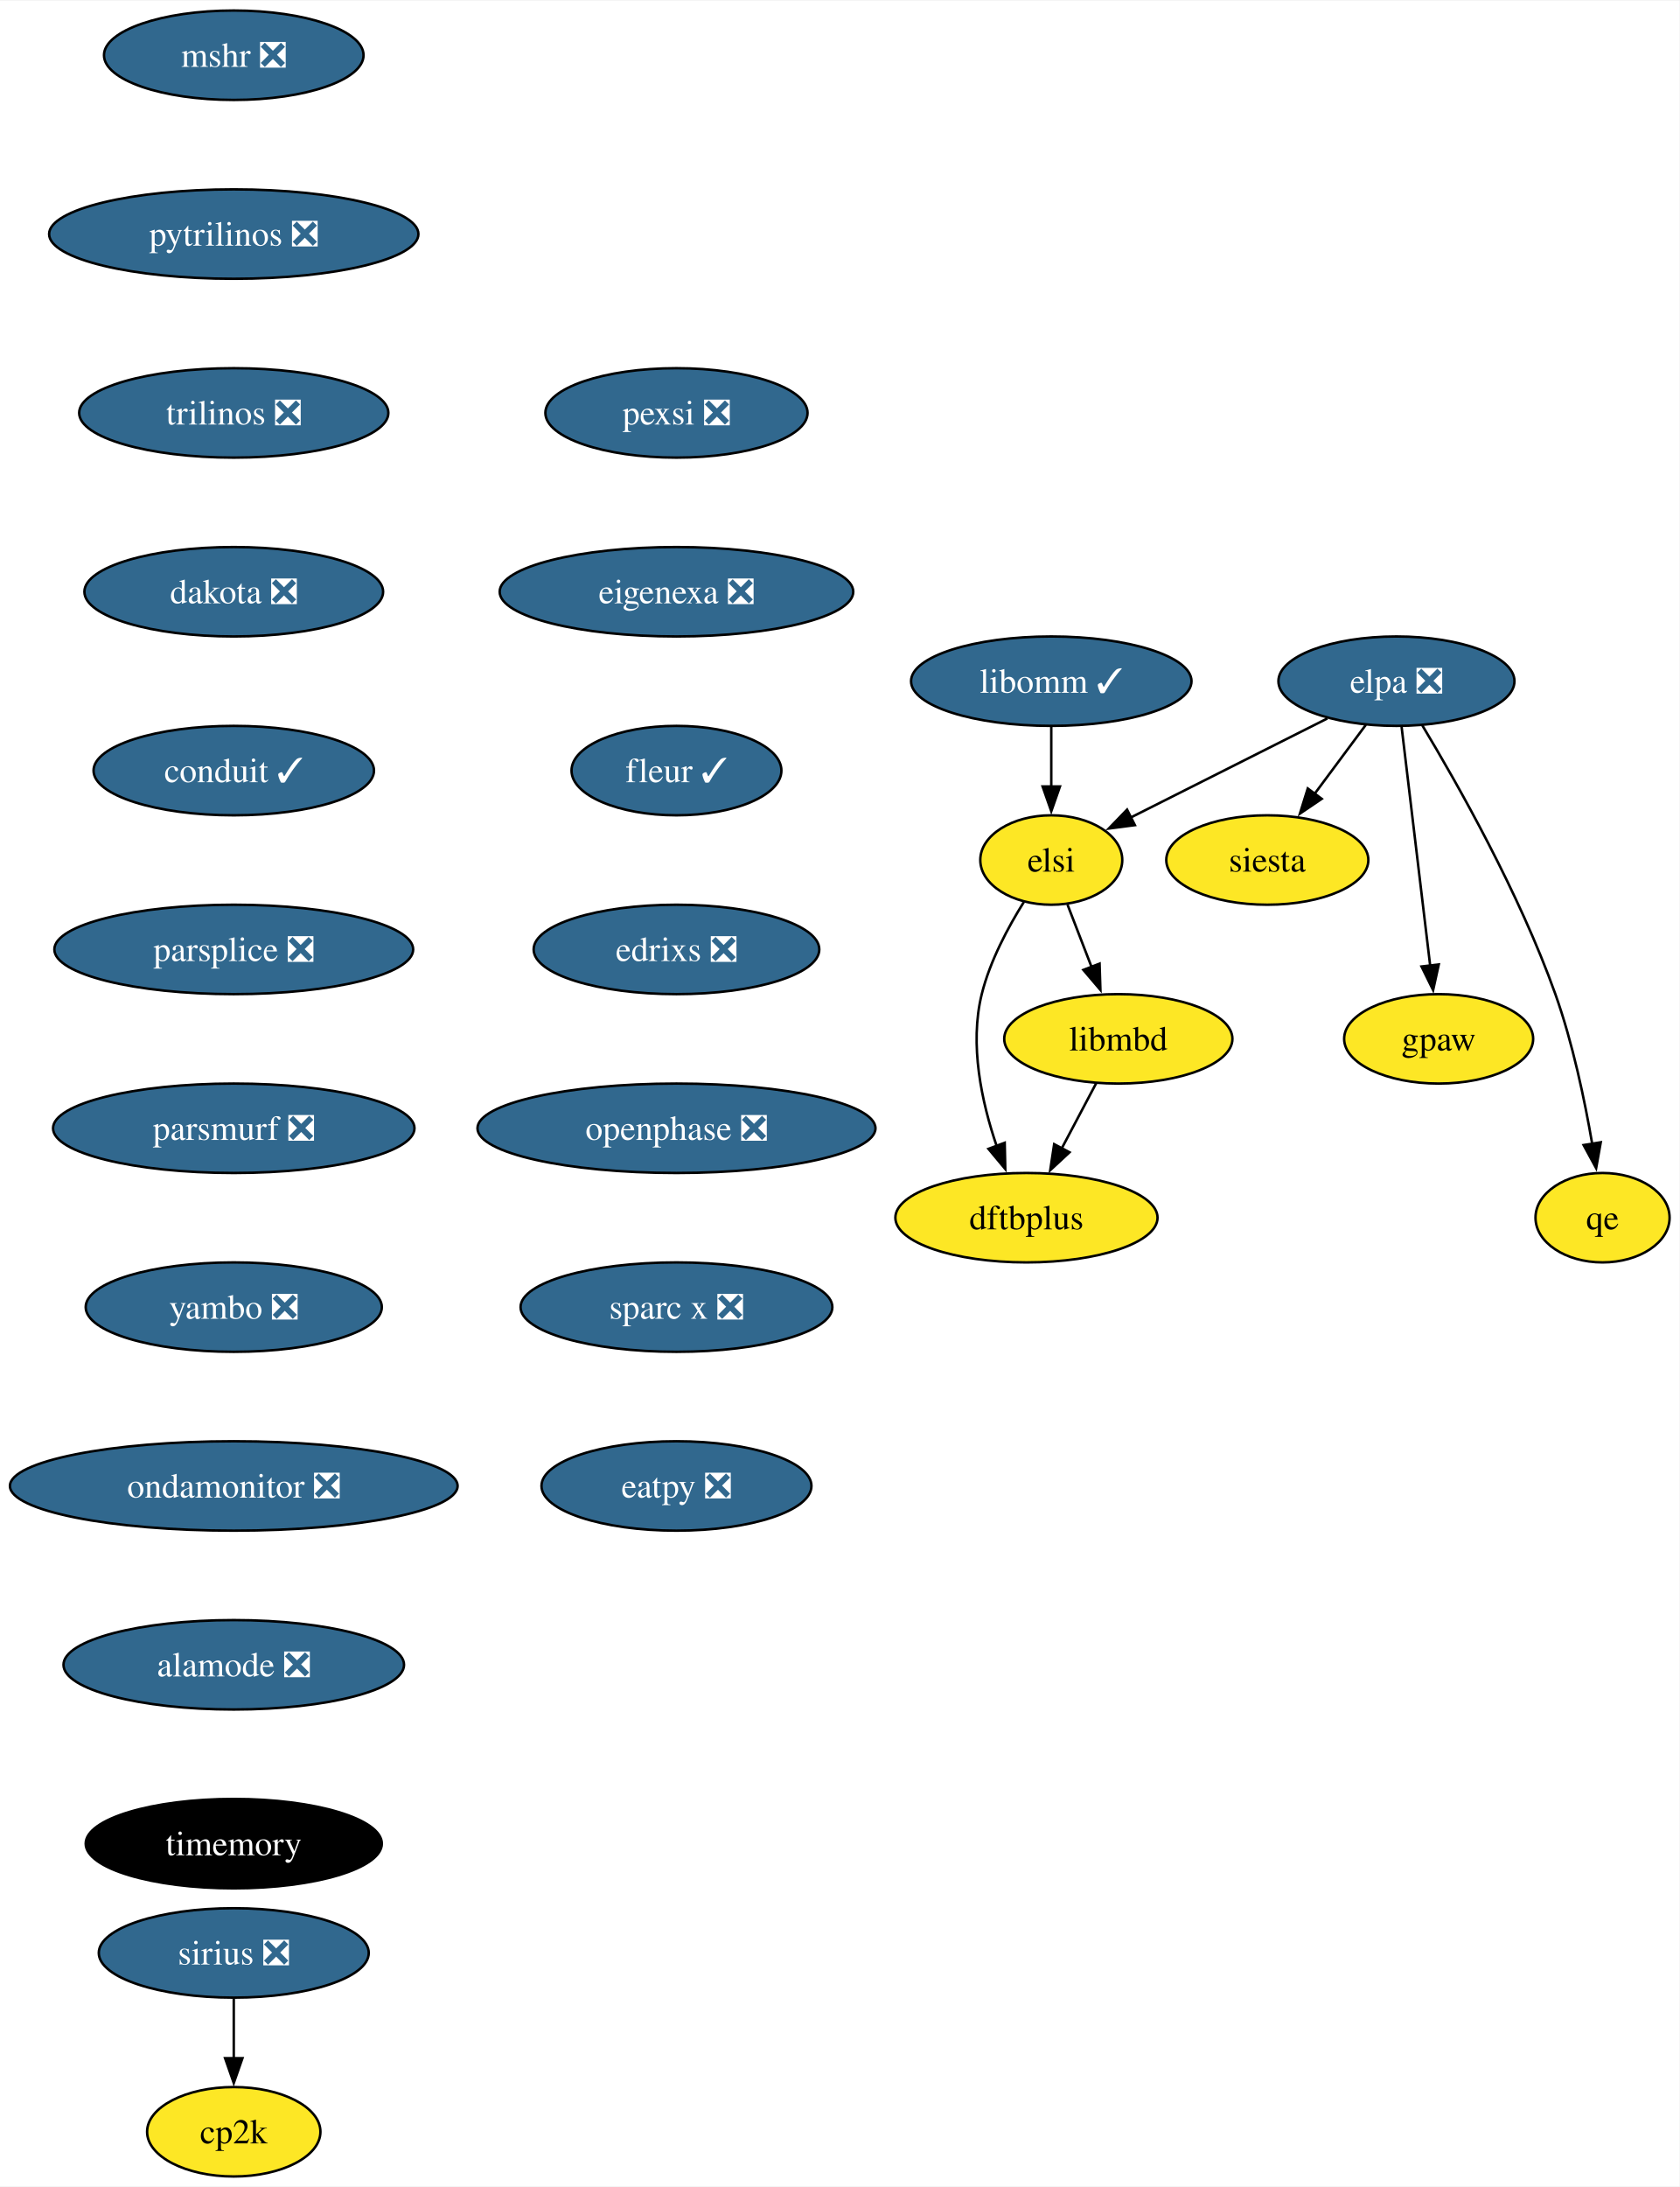
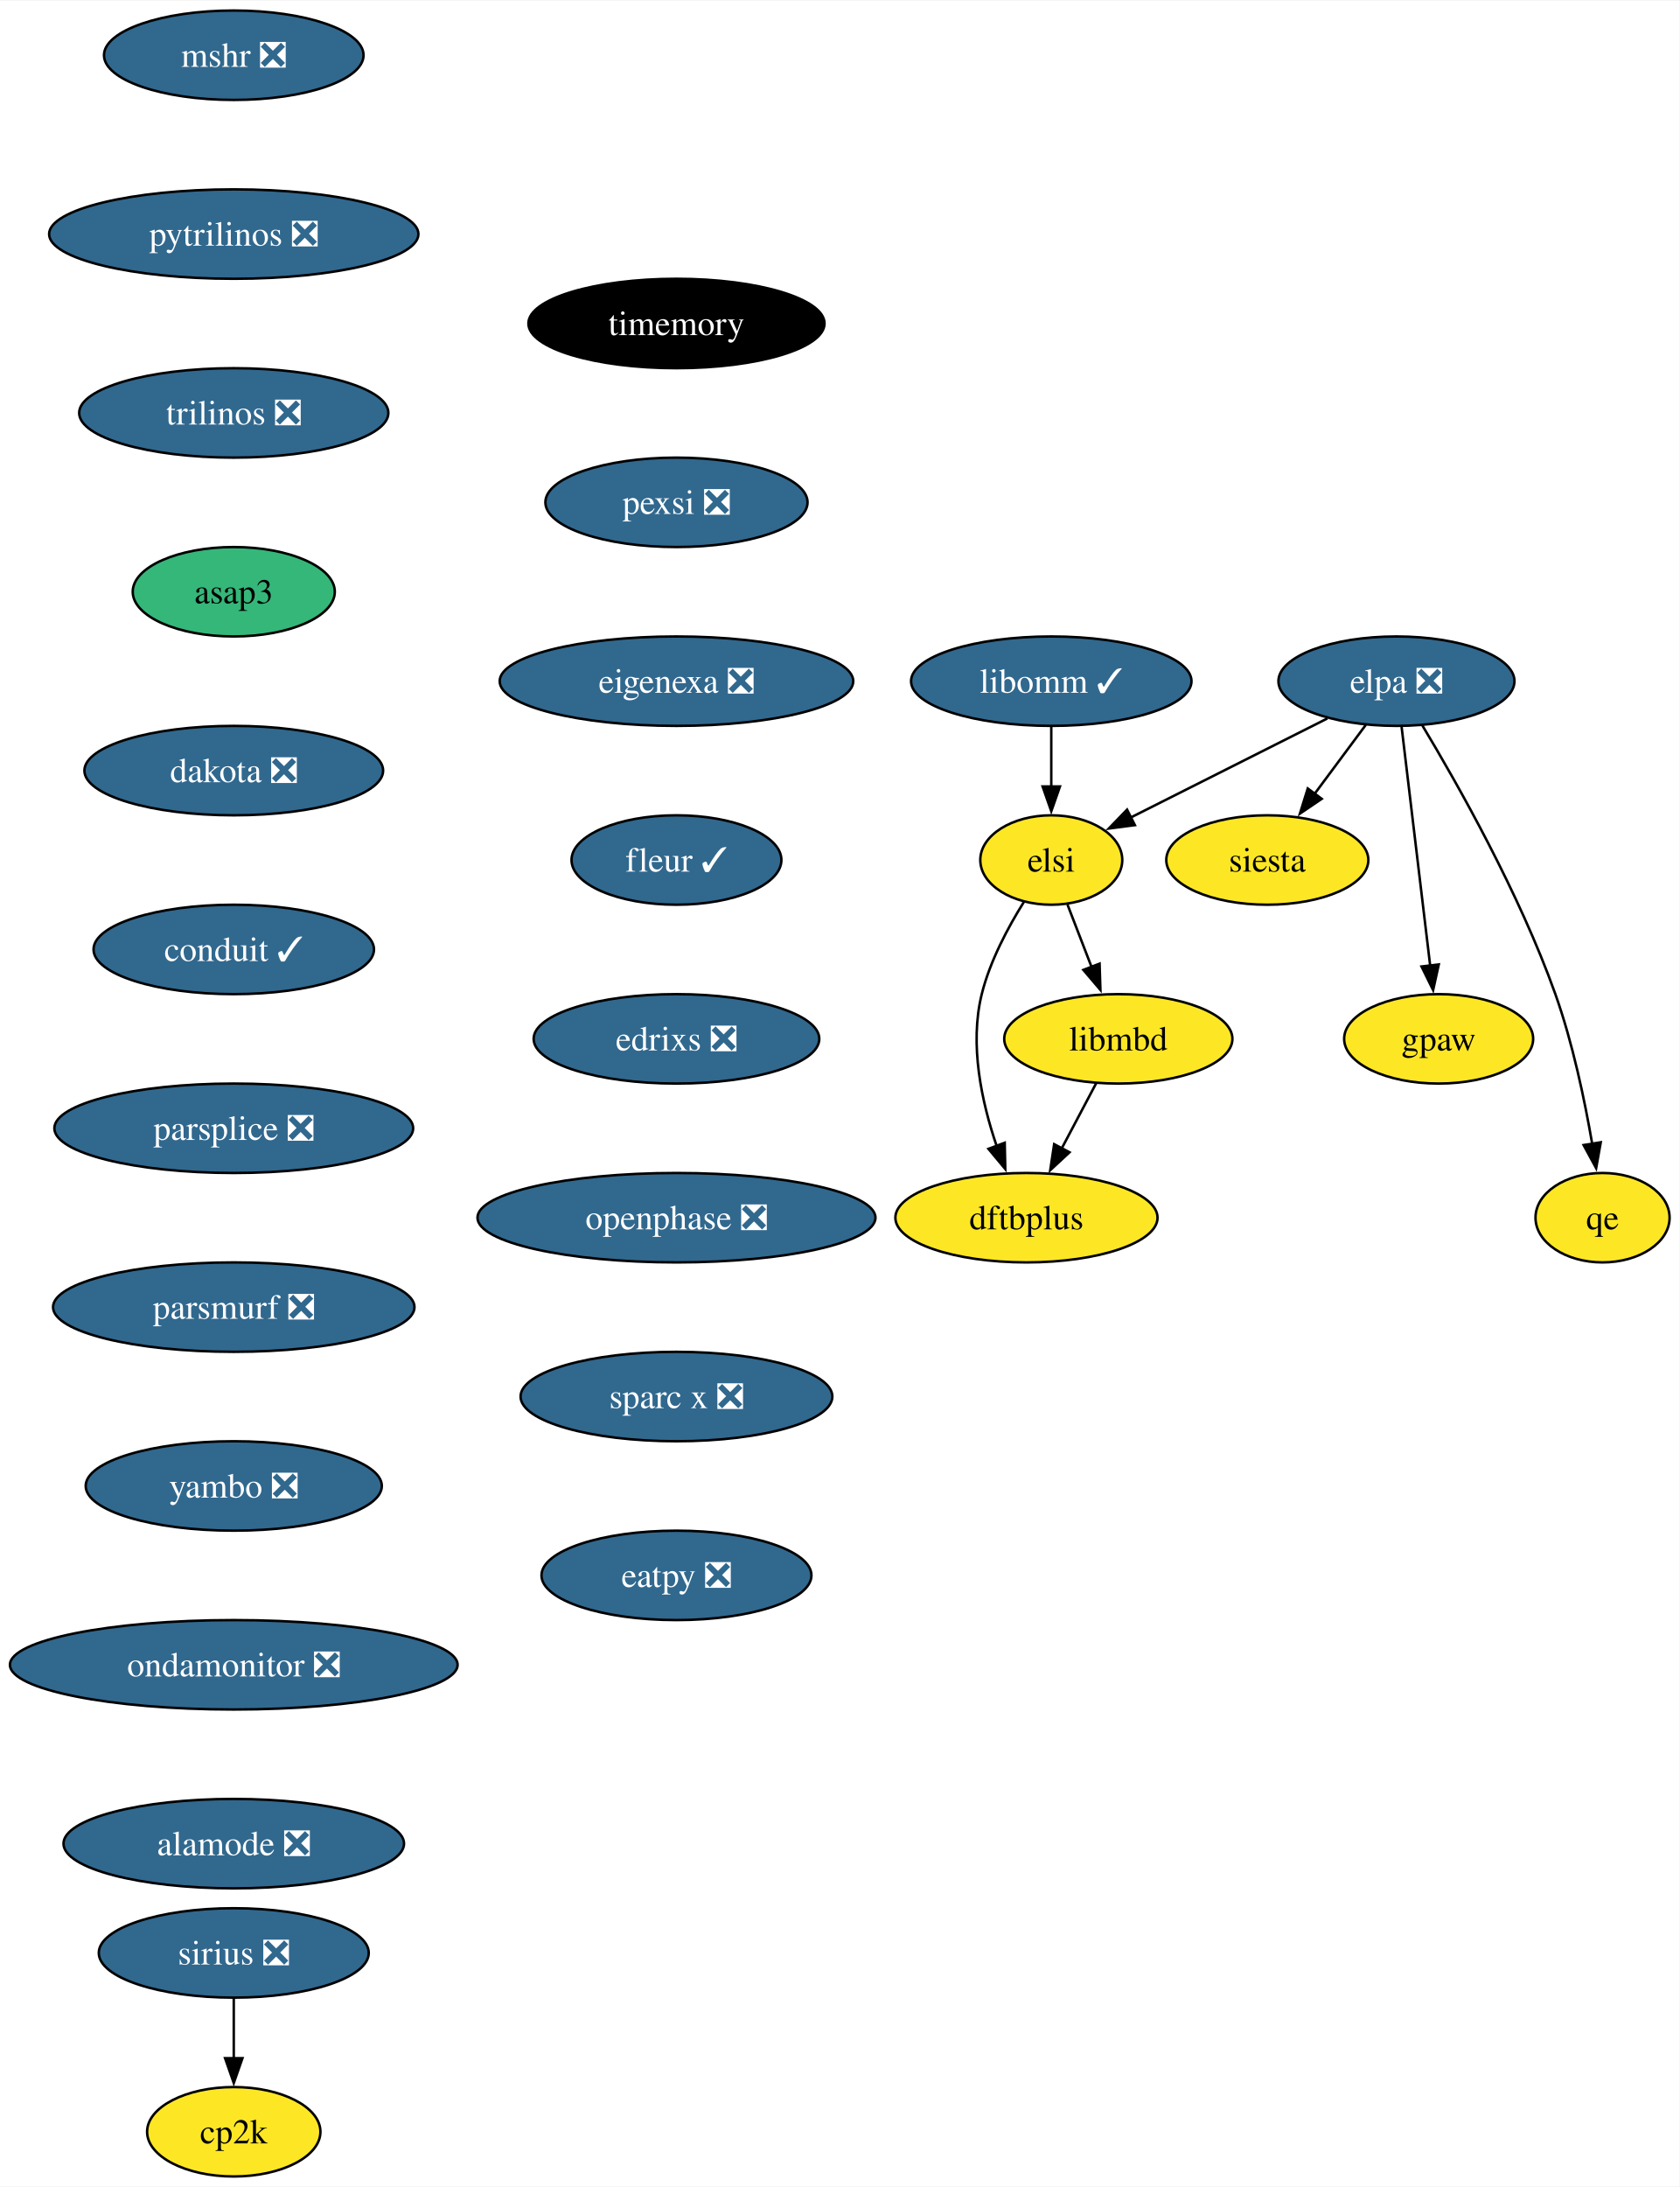
<svg xmlns="http://www.w3.org/2000/svg" xmlns:xlink="http://www.w3.org/1999/xlink" width="676pt" height="880pt" viewBox="0.00 0.00 676.36 880.00">
  <g id="graph0" class="graph" transform="scale(1 1) rotate(0) translate(4 876)">
    <polygon fill="white" stroke="none" points="-4,4 -4,-876 672.36,-876 672.36,4 -4,4" />
    <g id="node1" class="node">
      <g id="a_node1">
        <a xlink:href="https://github.com/conda-forge/mshr-feedstock/pull/37" xlink:title="mshr ❎">
          <ellipse fill="#31688e" stroke="black" cx="90.14" cy="-854" rx="52.26" ry="18" />
          <text text-anchor="middle" x="90.14" y="-849.33" font-family="Times,serif" font-size="14.00" fill="white">mshr ❎</text>
        </a>
      </g>
    </g>
    <g id="node2" class="node">
      <g id="a_node2">
        <a xlink:href="https://github.com/conda-forge/pytrilinos-feedstock/pull/56" xlink:title="pytrilinos ❎">
          <ellipse fill="#31688e" stroke="black" cx="90.14" cy="-782" rx="74.36" ry="18" />
          <text text-anchor="middle" x="90.14" y="-777.33" font-family="Times,serif" font-size="14.00" fill="white">pytrilinos ❎</text>
        </a>
      </g>
    </g>
    <g id="node3" class="node">
      <g id="a_node3">
        <a xlink:href="https://github.com/conda-forge/trilinos-feedstock/pull/47" xlink:title="trilinos ❎">
          <ellipse fill="#31688e" stroke="black" cx="90.14" cy="-710" rx="62.26" ry="18" />
          <text text-anchor="middle" x="90.14" y="-705.33" font-family="Times,serif" font-size="14.00" fill="white">trilinos ❎</text>
        </a>
      </g>
    </g>
    <g id="node5" class="node">
      <g id="a_node5">
-         <a xlink:href="https://github.com/conda-forge/dakota-feedstock/pull/49" xlink:title="dakota ❎">
-           <ellipse fill="#31688e" stroke="black" cx="90.14" cy="-638" rx="60.15" ry="18" />
-           <text text-anchor="middle" x="90.14" y="-633.33" font-family="Times,serif" font-size="14.00" fill="white">dakota ❎</text>
+         <a xlink:href="https://github.com/conda-forge/asap3-feedstock" xlink:title="asap3">
+           <ellipse fill="#35b779" stroke="black" cx="90.14" cy="-638" rx="40.69" ry="18" />
+           <text text-anchor="middle" x="90.14" y="-633.33" font-family="Times,serif" font-size="14.00">asap3</text>
        </a>
      </g>
    </g>
    <g id="node4" class="node">
      <g id="a_node4">
        <a xlink:href="https://github.com/conda-forge/siesta-feedstock" xlink:title="siesta">
          <ellipse fill="#fde725" stroke="black" cx="506.36" cy="-530" rx="40.69" ry="18" />
          <text text-anchor="middle" x="506.36" y="-525.33" font-family="Times,serif" font-size="14.00">siesta</text>
        </a>
      </g>
    </g>
+     <g id="node6" class="node">
+       <g id="a_node6">
+         <a xlink:href="https://github.com/conda-forge/dakota-feedstock/pull/49" xlink:title="dakota ❎">
+           <ellipse fill="#31688e" stroke="black" cx="90.14" cy="-566" rx="60.15" ry="18" />
+           <text text-anchor="middle" x="90.14" y="-561.33" font-family="Times,serif" font-size="14.00" fill="white">dakota ❎</text>
+         </a>
+       </g>
+     </g>
+     <g id="node8" class="node">
+       <g id="a_node8">
+         <a xlink:href="https://github.com/conda-forge/conduit-feedstock/pull/46" xlink:title="conduit ✓">
+           <ellipse fill="#31688e" stroke="black" cx="90.14" cy="-494" rx="56.47" ry="18" />
+           <text text-anchor="middle" x="90.14" y="-489.32" font-family="Times,serif" font-size="14.00" fill="white">conduit ✓</text>
+         </a>
+       </g>
+     </g>
    <g id="node7" class="node">
      <g id="a_node7">
-         <a xlink:href="https://github.com/conda-forge/conduit-feedstock/pull/46" xlink:title="conduit ✓">
-           <ellipse fill="#31688e" stroke="black" cx="90.14" cy="-566" rx="56.47" ry="18" />
-           <text text-anchor="middle" x="90.14" y="-561.33" font-family="Times,serif" font-size="14.00" fill="white">conduit ✓</text>
-         </a>
-       </g>
-     </g>
-     <g id="node6" class="node">
-       <g id="a_node6">
        <a xlink:href="https://github.com/conda-forge/gpaw-feedstock" xlink:title="gpaw">
          <ellipse fill="#fde725" stroke="black" cx="575.36" cy="-458" rx="38.06" ry="18" />
          <text text-anchor="middle" x="575.36" y="-453.32" font-family="Times,serif" font-size="14.00">gpaw</text>
        </a>
      </g>
    </g>
+     <g id="node10" class="node">
+       <g id="a_node10">
+         <a xlink:href="https://github.com/conda-forge/parsplice-feedstock/pull/13" xlink:title="parsplice ❎">
+           <ellipse fill="#31688e" stroke="black" cx="90.14" cy="-422" rx="72.25" ry="18" />
+           <text text-anchor="middle" x="90.14" y="-417.32" font-family="Times,serif" font-size="14.00" fill="white">parsplice ❎</text>
+         </a>
+       </g>
+     </g>
    <g id="node9" class="node">
      <g id="a_node9">
-         <a xlink:href="https://github.com/conda-forge/parsplice-feedstock/pull/13" xlink:title="parsplice ❎">
-           <ellipse fill="#31688e" stroke="black" cx="90.14" cy="-494" rx="72.25" ry="18" />
-           <text text-anchor="middle" x="90.14" y="-489.32" font-family="Times,serif" font-size="14.00" fill="white">parsplice ❎</text>
-         </a>
-       </g>
-     </g>
-     <g id="node8" class="node">
-       <g id="a_node8">
        <a xlink:href="https://github.com/conda-forge/cp2k-feedstock" xlink:title="cp2k">
          <ellipse fill="#fde725" stroke="black" cx="90.14" cy="-18" rx="34.9" ry="18" />
          <text text-anchor="middle" x="90.14" y="-13.32" font-family="Times,serif" font-size="14.00">cp2k</text>
        </a>
      </g>
    </g>
-     <g id="node10" class="node">
-       <g id="a_node10">
-         <a xlink:href="https://github.com/conda-forge/parsmurf-feedstock/pull/4" xlink:title="parsmurf ❎">
-           <ellipse fill="#31688e" stroke="black" cx="90.14" cy="-422" rx="72.78" ry="18" />
-           <text text-anchor="middle" x="90.14" y="-417.32" font-family="Times,serif" font-size="14.00" fill="white">parsmurf ❎</text>
-         </a>
-       </g>
-     </g>
-     <g id="node14" class="node">
-       <g id="a_node14">
-         <a xlink:href="https://github.com/conda-forge/yambo-feedstock/pull/30" xlink:title="yambo ❎">
-           <ellipse fill="#31688e" stroke="black" cx="90.14" cy="-350" rx="59.63" ry="18" />
-           <text text-anchor="middle" x="90.14" y="-345.32" font-family="Times,serif" font-size="14.00" fill="white">yambo ❎</text>
-         </a>
-       </g>
-     </g>
    <g id="node11" class="node">
      <g id="a_node11">
+         <a xlink:href="https://github.com/conda-forge/parsmurf-feedstock/pull/4" xlink:title="parsmurf ❎">
+           <ellipse fill="#31688e" stroke="black" cx="90.14" cy="-350" rx="72.78" ry="18" />
+           <text text-anchor="middle" x="90.14" y="-345.32" font-family="Times,serif" font-size="14.00" fill="white">parsmurf ❎</text>
+         </a>
+       </g>
+     </g>
+     <g id="node15" class="node">
+       <g id="a_node15">
+         <a xlink:href="https://github.com/conda-forge/yambo-feedstock/pull/30" xlink:title="yambo ❎">
+           <ellipse fill="#31688e" stroke="black" cx="90.14" cy="-278" rx="59.63" ry="18" />
+           <text text-anchor="middle" x="90.14" y="-273.32" font-family="Times,serif" font-size="14.00" fill="white">yambo ❎</text>
+         </a>
+       </g>
+     </g>
+     <g id="node12" class="node">
+       <g id="a_node12">
        <a xlink:href="https://github.com/conda-forge/qe-feedstock" xlink:title="qe">
          <ellipse fill="#fde725" stroke="black" cx="641.36" cy="-386" rx="27" ry="18" />
          <text text-anchor="middle" x="641.36" y="-381.32" font-family="Times,serif" font-size="14.00">qe</text>
        </a>
      </g>
    </g>
-     <g id="node12" class="node">
-       <g id="a_node12">
+     <g id="node13" class="node">
+       <g id="a_node13">
        <a xlink:href="https://github.com/conda-forge/dftbplus-feedstock" xlink:title="dftbplus">
          <ellipse fill="#fde725" stroke="black" cx="409.36" cy="-386" rx="52.79" ry="18" />
          <text text-anchor="middle" x="409.36" y="-381.32" font-family="Times,serif" font-size="14.00">dftbplus</text>
        </a>
      </g>
    </g>
-     <g id="node13" class="node">
-       <g id="a_node13">
+     <g id="node14" class="node">
+       <g id="a_node14">
        <a xlink:href="https://github.com/conda-forge/libmbd-feedstock" xlink:title="libmbd">
          <ellipse fill="#fde725" stroke="black" cx="446.36" cy="-458" rx="45.95" ry="18" />
          <text text-anchor="middle" x="446.36" y="-453.32" font-family="Times,serif" font-size="14.00">libmbd</text>
        </a>
      </g>
    </g>
-     <g id="edge7" class="edge">
+     <g id="edge8" class="edge">
      <path fill="none" stroke="black" d="M437.4,-440.05C433.22,-432.14 428.14,-422.54 423.46,-413.69" />
      <polygon fill="black" stroke="black" points="426.7,-412.33 418.94,-405.13 420.52,-415.6 426.7,-412.33" />
    </g>
+     <g id="node17" class="node">
+       <g id="a_node17">
+         <a xlink:href="https://github.com/conda-forge/ondamonitor-feedstock/pull/12" xlink:title="ondamonitor ❎">
+           <ellipse fill="#31688e" stroke="black" cx="90.14" cy="-206" rx="90.14" ry="18" />
+           <text text-anchor="middle" x="90.14" y="-201.33" font-family="Times,serif" font-size="14.00" fill="white">ondamonitor ❎</text>
+         </a>
+       </g>
+     </g>
    <g id="node16" class="node">
      <g id="a_node16">
-         <a xlink:href="https://github.com/conda-forge/ondamonitor-feedstock/pull/12" xlink:title="ondamonitor ❎">
-           <ellipse fill="#31688e" stroke="black" cx="90.14" cy="-278" rx="90.14" ry="18" />
-           <text text-anchor="middle" x="90.14" y="-273.32" font-family="Times,serif" font-size="14.00" fill="white">ondamonitor ❎</text>
-         </a>
-       </g>
-     </g>
-     <g id="node15" class="node">
-       <g id="a_node15">
        <a xlink:href="https://github.com/conda-forge/sirius-feedstock/pull/30" xlink:title="sirius ❎">
          <ellipse fill="#31688e" stroke="black" cx="90.14" cy="-90" rx="54.36" ry="18" />
          <text text-anchor="middle" x="90.14" y="-85.33" font-family="Times,serif" font-size="14.00" fill="white">sirius ❎</text>
        </a>
      </g>
    </g>
-     <g id="edge9" class="edge">
+     <g id="edge10" class="edge">
      <path fill="none" stroke="black" d="M90.14,-71.7C90.14,-64.41 90.14,-55.73 90.14,-47.54" />
      <polygon fill="black" stroke="black" points="93.64,-47.62 90.14,-37.62 86.64,-47.62 93.64,-47.62" />
    </g>
-     <g id="node17" class="node">
-       <g id="a_node17">
-         <a xlink:href="https://github.com/conda-forge/alamode-feedstock/pull/12" xlink:title="alamode ❎">
-           <ellipse fill="#31688e" stroke="black" cx="90.14" cy="-206" rx="68.57" ry="18" />
-           <text text-anchor="middle" x="90.14" y="-201.33" font-family="Times,serif" font-size="14.00" fill="white">alamode ❎</text>
-         </a>
-       </g>
-     </g>
    <g id="node18" class="node">
      <g id="a_node18">
-         <a xlink:href="https://github.com/conda-forge/timemory-feedstock" xlink:title="timemory">
-           <ellipse fill="#000000" stroke="black" cx="90.14" cy="-134" rx="59.63" ry="18" />
-           <text text-anchor="middle" x="90.14" y="-129.32" font-family="Times,serif" font-size="14.00" fill="white">timemory</text>
+         <a xlink:href="https://github.com/conda-forge/alamode-feedstock/pull/12" xlink:title="alamode ❎">
+           <ellipse fill="#31688e" stroke="black" cx="90.14" cy="-134" rx="68.57" ry="18" />
+           <text text-anchor="middle" x="90.14" y="-129.32" font-family="Times,serif" font-size="14.00" fill="white">alamode ❎</text>
        </a>
      </g>
    </g>
    <g id="node19" class="node">
      <g id="a_node19">
+         <a xlink:href="https://github.com/conda-forge/timemory-feedstock" xlink:title="timemory">
+           <ellipse fill="#000000" stroke="black" cx="268.42" cy="-746" rx="59.63" ry="18" />
+           <text text-anchor="middle" x="268.42" y="-741.33" font-family="Times,serif" font-size="14.00" fill="white">timemory</text>
+         </a>
+       </g>
+     </g>
+     <g id="node20" class="node">
+       <g id="a_node20">
+         <a xlink:href="https://github.com/conda-forge/pexsi-feedstock/pull/10" xlink:title="pexsi ❎">
+           <ellipse fill="#31688e" stroke="black" cx="268.42" cy="-674" rx="52.79" ry="18" />
+           <text text-anchor="middle" x="268.42" y="-669.33" font-family="Times,serif" font-size="14.00" fill="white">pexsi ❎</text>
+         </a>
+       </g>
+     </g>
+     <g id="node24" class="node">
+       <g id="a_node24">
+         <a xlink:href="https://github.com/conda-forge/eigenexa-feedstock/pull/3" xlink:title="eigenexa ❎">
+           <ellipse fill="#31688e" stroke="black" cx="268.42" cy="-602" rx="71.2" ry="18" />
+           <text text-anchor="middle" x="268.42" y="-597.33" font-family="Times,serif" font-size="14.00" fill="white">eigenexa ❎</text>
+         </a>
+       </g>
+     </g>
+     <g id="node21" class="node">
+       <g id="a_node21">
        <a xlink:href="https://github.com/conda-forge/elpa-feedstock/pull/26" xlink:title="elpa ❎">
          <ellipse fill="#31688e" stroke="black" cx="558.36" cy="-602" rx="47.53" ry="18" />
          <text text-anchor="middle" x="558.36" y="-597.33" font-family="Times,serif" font-size="14.00" fill="white">elpa ❎</text>
        </a>
      </g>
    </g>
-     <g id="edge13" class="edge">
+     <g id="edge14" class="edge">
      <path fill="none" stroke="black" d="M546.03,-584.41C539.88,-576.13 532.3,-565.92 525.42,-556.66" />
      <polygon fill="black" stroke="black" points="528.27,-554.63 519.49,-548.68 522.65,-558.8 528.27,-554.63" />
    </g>
-     <g id="edge14" class="edge">
+     <g id="edge15" class="edge">
      <path fill="none" stroke="black" d="M560.44,-583.59C563.31,-559.61 568.51,-516.14 571.95,-487.42" />
      <polygon fill="black" stroke="black" points="575.41,-487.96 573.13,-477.61 568.46,-487.13 575.41,-487.96" />
    </g>
-     <g id="edge15" class="edge">
+     <g id="edge16" class="edge">
      <path fill="none" stroke="black" d="M568.75,-584.25C582.83,-560.85 607.89,-516.66 622.36,-476 629.33,-456.41 634.15,-433.43 637.19,-415.74" />
      <polygon fill="black" stroke="black" points="640.64,-416.36 638.78,-405.93 633.73,-415.24 640.64,-416.36" />
    </g>
-     <g id="node20" class="node">
-       <g id="a_node20">
+     <g id="node22" class="node">
+       <g id="a_node22">
        <a xlink:href="https://github.com/conda-forge/elsi-feedstock" xlink:title="elsi">
          <ellipse fill="#fde725" stroke="black" cx="419.36" cy="-530" rx="28.59" ry="18" />
          <text text-anchor="middle" x="419.36" y="-525.33" font-family="Times,serif" font-size="14.00">elsi</text>
        </a>
      </g>
    </g>
-     <g id="edge16" class="edge">
+     <g id="edge17" class="edge">
      <path fill="none" stroke="black" d="M530.56,-587C507.65,-575.46 475.14,-559.09 451.19,-547.03" />
      <polygon fill="black" stroke="black" points="453.03,-544.04 442.52,-542.67 449.88,-550.29 453.03,-544.04" />
    </g>
-     <g id="edge17" class="edge">
+     <g id="edge18" class="edge">
      <path fill="none" stroke="black" d="M408.34,-513.13C402,-503.01 394.66,-489.33 391.36,-476 386.31,-455.67 391.36,-432.46 397.37,-414.84" />
      <polygon fill="black" stroke="black" points="400.61,-416.17 400.84,-405.58 394.06,-413.72 400.61,-416.17" />
    </g>
-     <g id="edge18" class="edge">
+     <g id="edge19" class="edge">
      <path fill="none" stroke="black" d="M425.89,-512.05C428.8,-504.52 432.3,-495.44 435.58,-486.94" />
      <polygon fill="black" stroke="black" points="438.81,-488.28 439.15,-477.69 432.28,-485.76 438.81,-488.28" />
    </g>
-     <g id="node21" class="node">
-       <g id="a_node21">
+     <g id="node23" class="node">
+       <g id="a_node23">
        <a xlink:href="https://github.com/conda-forge/libomm-feedstock/pull/5" xlink:title="libomm ✓">
          <ellipse fill="#31688e" stroke="black" cx="419.36" cy="-602" rx="56.47" ry="18" />
          <text text-anchor="middle" x="419.36" y="-597.33" font-family="Times,serif" font-size="14.00" fill="white">libomm ✓</text>
        </a>
      </g>
    </g>
-     <g id="edge19" class="edge">
+     <g id="edge20" class="edge">
      <path fill="none" stroke="black" d="M419.36,-583.7C419.36,-576.41 419.36,-567.73 419.36,-559.54" />
      <polygon fill="black" stroke="black" points="422.86,-559.62 419.36,-549.62 415.86,-559.62 422.86,-559.62" />
    </g>
-     <g id="node22" class="node">
-       <g id="a_node22">
-         <a xlink:href="https://github.com/conda-forge/pexsi-feedstock/pull/10" xlink:title="pexsi ❎">
-           <ellipse fill="#31688e" stroke="black" cx="268.42" cy="-710" rx="52.79" ry="18" />
-           <text text-anchor="middle" x="268.42" y="-705.33" font-family="Times,serif" font-size="14.00" fill="white">pexsi ❎</text>
-         </a>
-       </g>
-     </g>
-     <g id="node23" class="node">
-       <g id="a_node23">
-         <a xlink:href="https://github.com/conda-forge/eigenexa-feedstock/pull/3" xlink:title="eigenexa ❎">
-           <ellipse fill="#31688e" stroke="black" cx="268.42" cy="-638" rx="71.2" ry="18" />
-           <text text-anchor="middle" x="268.42" y="-633.33" font-family="Times,serif" font-size="14.00" fill="white">eigenexa ❎</text>
-         </a>
-       </g>
-     </g>
-     <g id="node24" class="node">
-       <g id="a_node24">
-         <a xlink:href="https://github.com/conda-forge/fleur-feedstock/pull/19" xlink:title="fleur ✓">
-           <ellipse fill="#31688e" stroke="black" cx="268.42" cy="-566" rx="42.26" ry="18" />
-           <text text-anchor="middle" x="268.42" y="-561.33" font-family="Times,serif" font-size="14.00" fill="white">fleur ✓</text>
-         </a>
-       </g>
-     </g>
    <g id="node25" class="node">
      <g id="a_node25">
-         <a xlink:href="https://github.com/conda-forge/edrixs-feedstock/pull/14" xlink:title="edrixs ❎">
-           <ellipse fill="#31688e" stroke="black" cx="268.42" cy="-494" rx="57.52" ry="18" />
-           <text text-anchor="middle" x="268.42" y="-489.32" font-family="Times,serif" font-size="14.00" fill="white">edrixs ❎</text>
+         <a xlink:href="https://github.com/conda-forge/fleur-feedstock/pull/19" xlink:title="fleur ✓">
+           <ellipse fill="#31688e" stroke="black" cx="268.42" cy="-530" rx="42.26" ry="18" />
+           <text text-anchor="middle" x="268.42" y="-525.33" font-family="Times,serif" font-size="14.00" fill="white">fleur ✓</text>
        </a>
      </g>
    </g>
    <g id="node26" class="node">
      <g id="a_node26">
-         <a xlink:href="https://github.com/conda-forge/openphase-feedstock/pull/2" xlink:title="openphase ❎">
-           <ellipse fill="#31688e" stroke="black" cx="268.42" cy="-422" rx="80.14" ry="18" />
-           <text text-anchor="middle" x="268.42" y="-417.32" font-family="Times,serif" font-size="14.00" fill="white">openphase ❎</text>
+         <a xlink:href="https://github.com/conda-forge/edrixs-feedstock/pull/14" xlink:title="edrixs ❎">
+           <ellipse fill="#31688e" stroke="black" cx="268.42" cy="-458" rx="57.52" ry="18" />
+           <text text-anchor="middle" x="268.42" y="-453.32" font-family="Times,serif" font-size="14.00" fill="white">edrixs ❎</text>
        </a>
      </g>
    </g>
    <g id="node27" class="node">
      <g id="a_node27">
-         <a xlink:href="https://github.com/conda-forge/sparc-x-feedstock/pull/9" xlink:title="sparc x ❎">
-           <ellipse fill="#31688e" stroke="black" cx="268.42" cy="-350" rx="62.78" ry="18" />
-           <text text-anchor="middle" x="268.42" y="-345.32" font-family="Times,serif" font-size="14.00" fill="white">sparc x ❎</text>
+         <a xlink:href="https://github.com/conda-forge/openphase-feedstock/pull/2" xlink:title="openphase ❎">
+           <ellipse fill="#31688e" stroke="black" cx="268.42" cy="-386" rx="80.14" ry="18" />
+           <text text-anchor="middle" x="268.42" y="-381.32" font-family="Times,serif" font-size="14.00" fill="white">openphase ❎</text>
        </a>
      </g>
    </g>
    <g id="node28" class="node">
      <g id="a_node28">
+         <a xlink:href="https://github.com/conda-forge/sparc-x-feedstock/pull/9" xlink:title="sparc x ❎">
+           <ellipse fill="#31688e" stroke="black" cx="268.42" cy="-314" rx="62.78" ry="18" />
+           <text text-anchor="middle" x="268.42" y="-309.32" font-family="Times,serif" font-size="14.00" fill="white">sparc x ❎</text>
+         </a>
+       </g>
+     </g>
+     <g id="node29" class="node">
+       <g id="a_node29">
        <a xlink:href="https://github.com/conda-forge/eatpy-feedstock/pull/6" xlink:title="eatpy ❎">
-           <ellipse fill="#31688e" stroke="black" cx="268.42" cy="-278" rx="54.36" ry="18" />
-           <text text-anchor="middle" x="268.42" y="-273.32" font-family="Times,serif" font-size="14.00" fill="white">eatpy ❎</text>
+           <ellipse fill="#31688e" stroke="black" cx="268.42" cy="-242" rx="54.36" ry="18" />
+           <text text-anchor="middle" x="268.42" y="-237.32" font-family="Times,serif" font-size="14.00" fill="white">eatpy ❎</text>
        </a>
      </g>
    </g>
  </g>
</svg>
